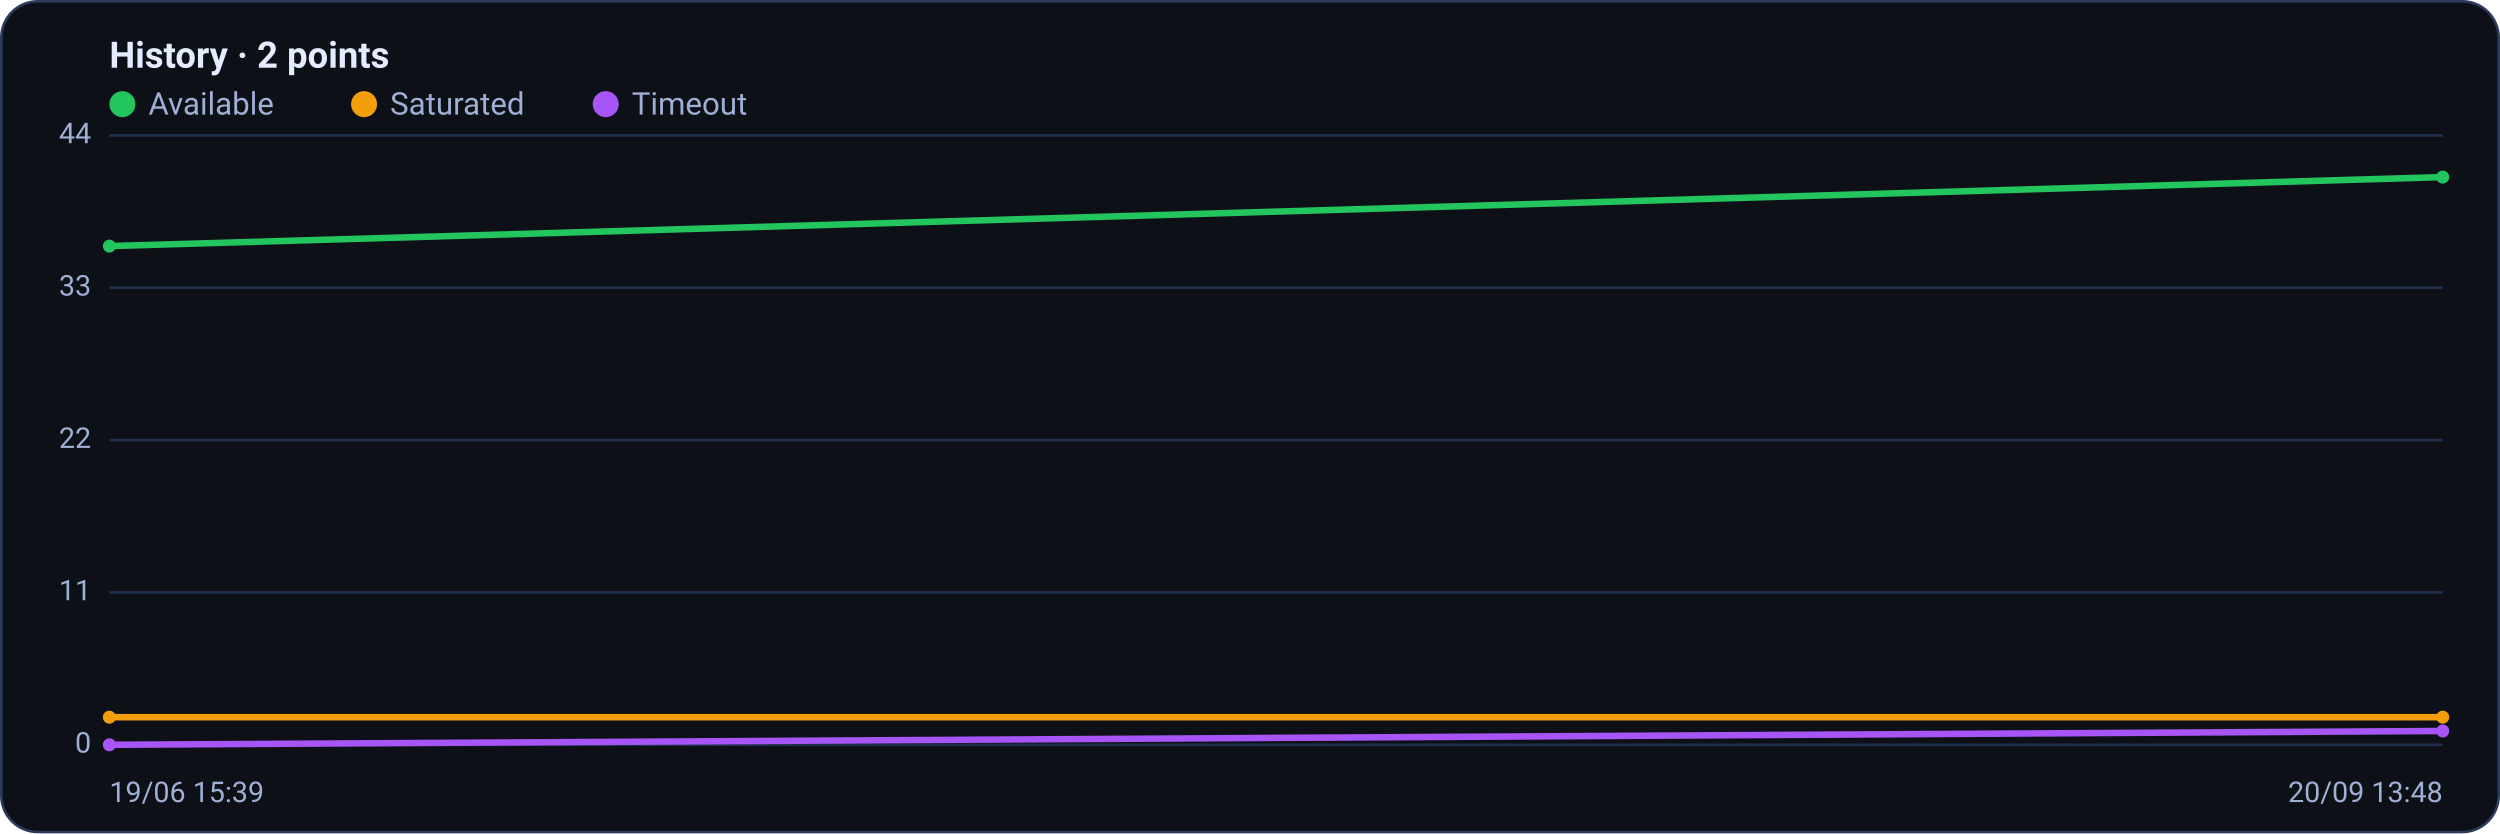
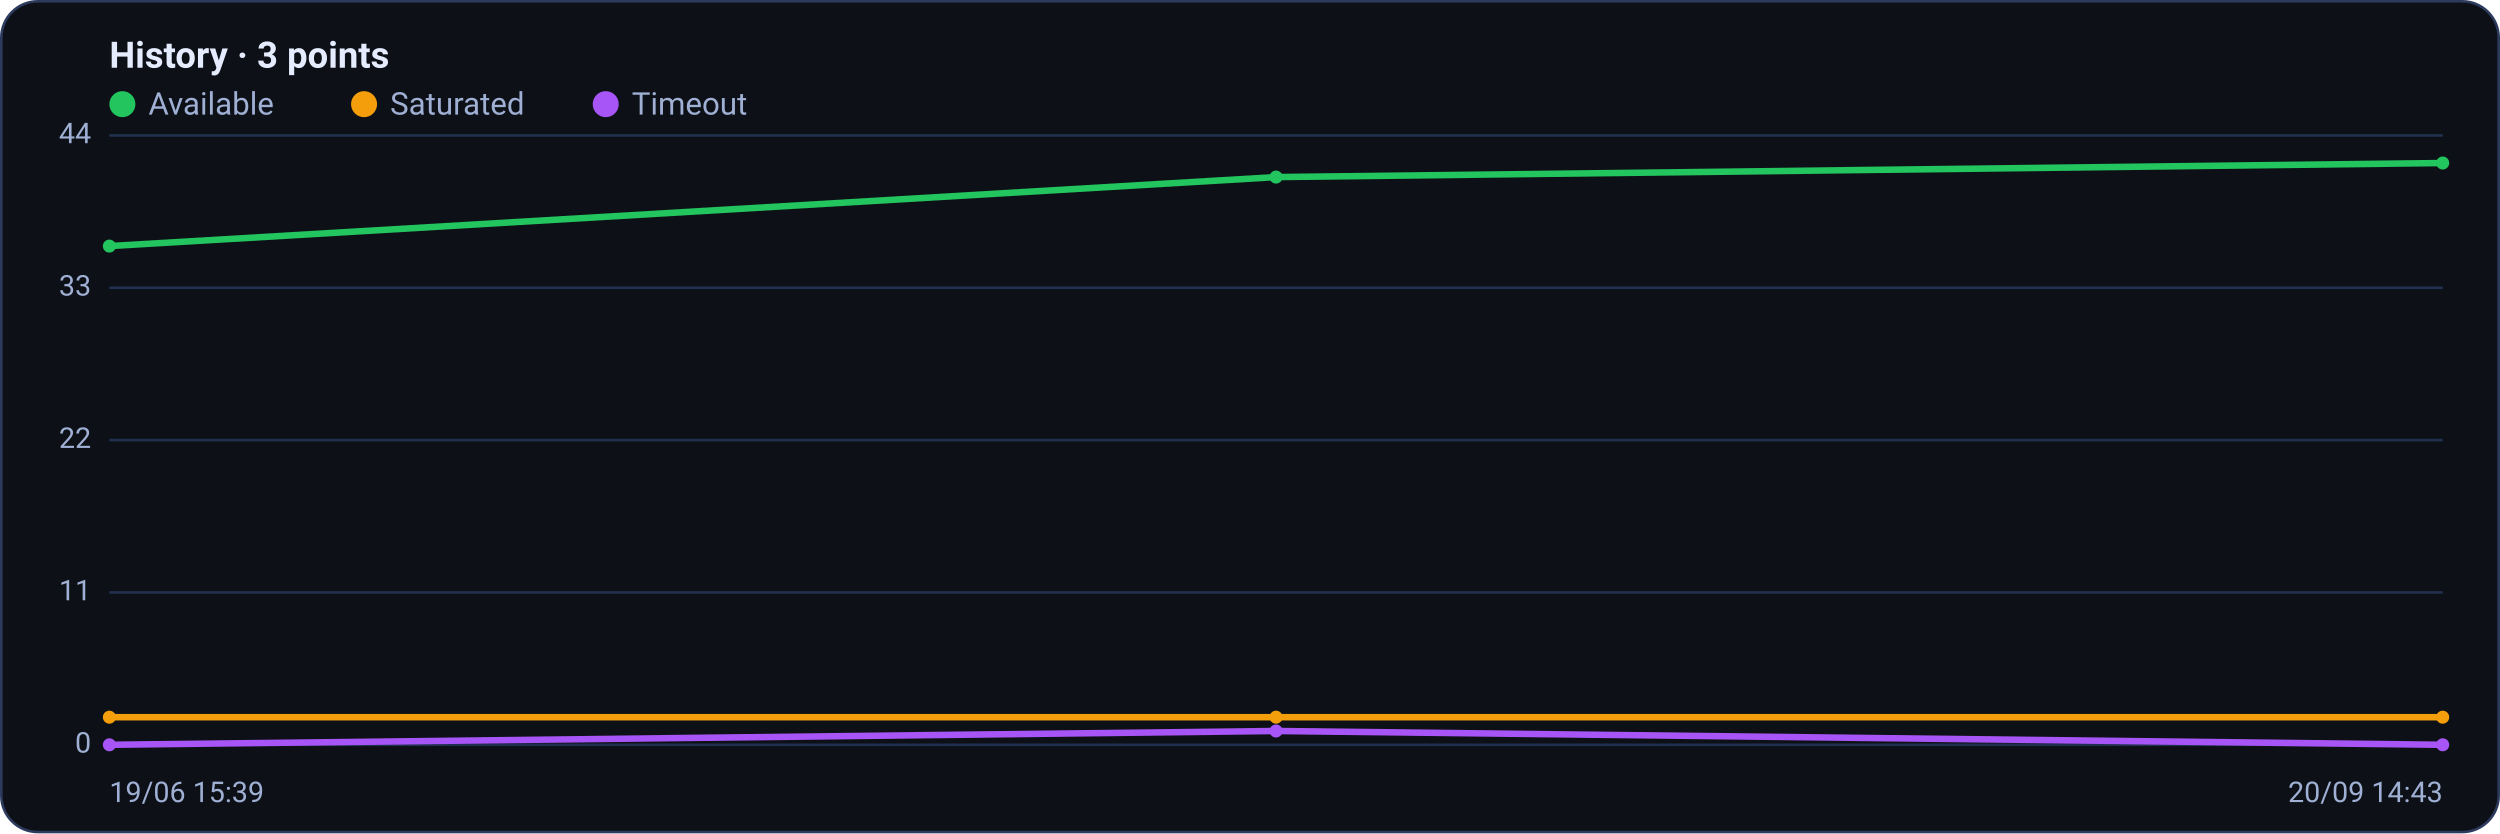
<svg xmlns="http://www.w3.org/2000/svg" viewBox="0 0 960 320" width="960" height="320" font-family="Segoe UI, system-ui, -apple-system, Roboto, Helvetica, Arial, sans-serif" role="img" aria-label="Availability history per region">
  <rect x="0.5" y="0.5" width="959" height="319" rx="14" fill="#0d1117" stroke="#2c3a5e" />
-   <text x="42" y="26" font-size="14" font-weight="600" fill="#e6ecff">History · 2 points</text>
+   <text x="42" y="26" font-size="14" font-weight="600" fill="#e6ecff">History · 3 points</text>
  <circle cx="47" cy="40" r="5" fill="#22c55e" />
  <text x="57" y="44" font-size="12" fill="#9fb0d4">Available</text>
  <circle cx="139.8" cy="40" r="5" fill="#f59e0b" />
  <text x="149.8" y="44" font-size="12" fill="#9fb0d4">Saturated</text>
  <circle cx="232.6" cy="40" r="5" fill="#a855f7" />
  <text x="242.6" y="44" font-size="12" fill="#9fb0d4">Timeout</text>
  <line x1="42" y1="286.0" x2="938" y2="286.0" stroke="#21304f" stroke-width="1" />
  <text x="35" y="289.0" text-anchor="end" font-size="11" fill="#9fb0d4">0</text>
  <line x1="42" y1="227.5" x2="938" y2="227.5" stroke="#21304f" stroke-width="1" />
  <text x="35" y="230.5" text-anchor="end" font-size="11" fill="#9fb0d4">11</text>
  <line x1="42" y1="169.0" x2="938" y2="169.0" stroke="#21304f" stroke-width="1" />
  <text x="35" y="172.0" text-anchor="end" font-size="11" fill="#9fb0d4">22</text>
  <line x1="42" y1="110.5" x2="938" y2="110.5" stroke="#21304f" stroke-width="1" />
  <text x="35" y="113.5" text-anchor="end" font-size="11" fill="#9fb0d4">33</text>
  <line x1="42" y1="52.0" x2="938" y2="52.0" stroke="#21304f" stroke-width="1" />
  <text x="35" y="55.0" text-anchor="end" font-size="11" fill="#9fb0d4">44</text>
-   <polyline fill="none" stroke="#22c55e" stroke-width="2.5" stroke-linejoin="round" stroke-linecap="round" points="42.0,94.5 938.0,68.0" />
+   <polyline fill="none" stroke="#22c55e" stroke-width="2.5" stroke-linejoin="round" stroke-linecap="round" points="42.0,94.5 490.0,68.0 938.0,62.6" />
  <circle cx="42.0" cy="94.5" r="2.5" fill="#22c55e" />
-   <circle cx="938.0" cy="68.0" r="2.5" fill="#22c55e" />
-   <polyline fill="none" stroke="#f59e0b" stroke-width="2.5" stroke-linejoin="round" stroke-linecap="round" points="42.0,275.4 938.0,275.4" />
+   <circle cx="490.0" cy="68.0" r="2.5" fill="#22c55e" />
+   <circle cx="938.0" cy="62.6" r="2.5" fill="#22c55e" />
+   <polyline fill="none" stroke="#f59e0b" stroke-width="2.5" stroke-linejoin="round" stroke-linecap="round" points="42.0,275.4 490.0,275.4 938.0,275.4" />
  <circle cx="42.0" cy="275.4" r="2.5" fill="#f59e0b" />
+   <circle cx="490.0" cy="275.4" r="2.5" fill="#f59e0b" />
  <circle cx="938.0" cy="275.4" r="2.5" fill="#f59e0b" />
-   <polyline fill="none" stroke="#a855f7" stroke-width="2.5" stroke-linejoin="round" stroke-linecap="round" points="42.0,286.0 938.0,280.7" />
+   <polyline fill="none" stroke="#a855f7" stroke-width="2.5" stroke-linejoin="round" stroke-linecap="round" points="42.0,286.0 490.0,280.7 938.0,286.0" />
  <circle cx="42.0" cy="286.0" r="2.5" fill="#a855f7" />
-   <circle cx="938.0" cy="280.7" r="2.5" fill="#a855f7" />
+   <circle cx="490.0" cy="280.7" r="2.5" fill="#a855f7" />
+   <circle cx="938.0" cy="286.0" r="2.5" fill="#a855f7" />
  <text x="42" y="308" font-size="11" fill="#9fb0d4">19/06 15:39</text>
-   <text x="938" y="308" text-anchor="end" font-size="11" fill="#9fb0d4">20/09 13:48</text>
+   <text x="938" y="308" text-anchor="end" font-size="11" fill="#9fb0d4">20/09 14:43</text>
</svg>
